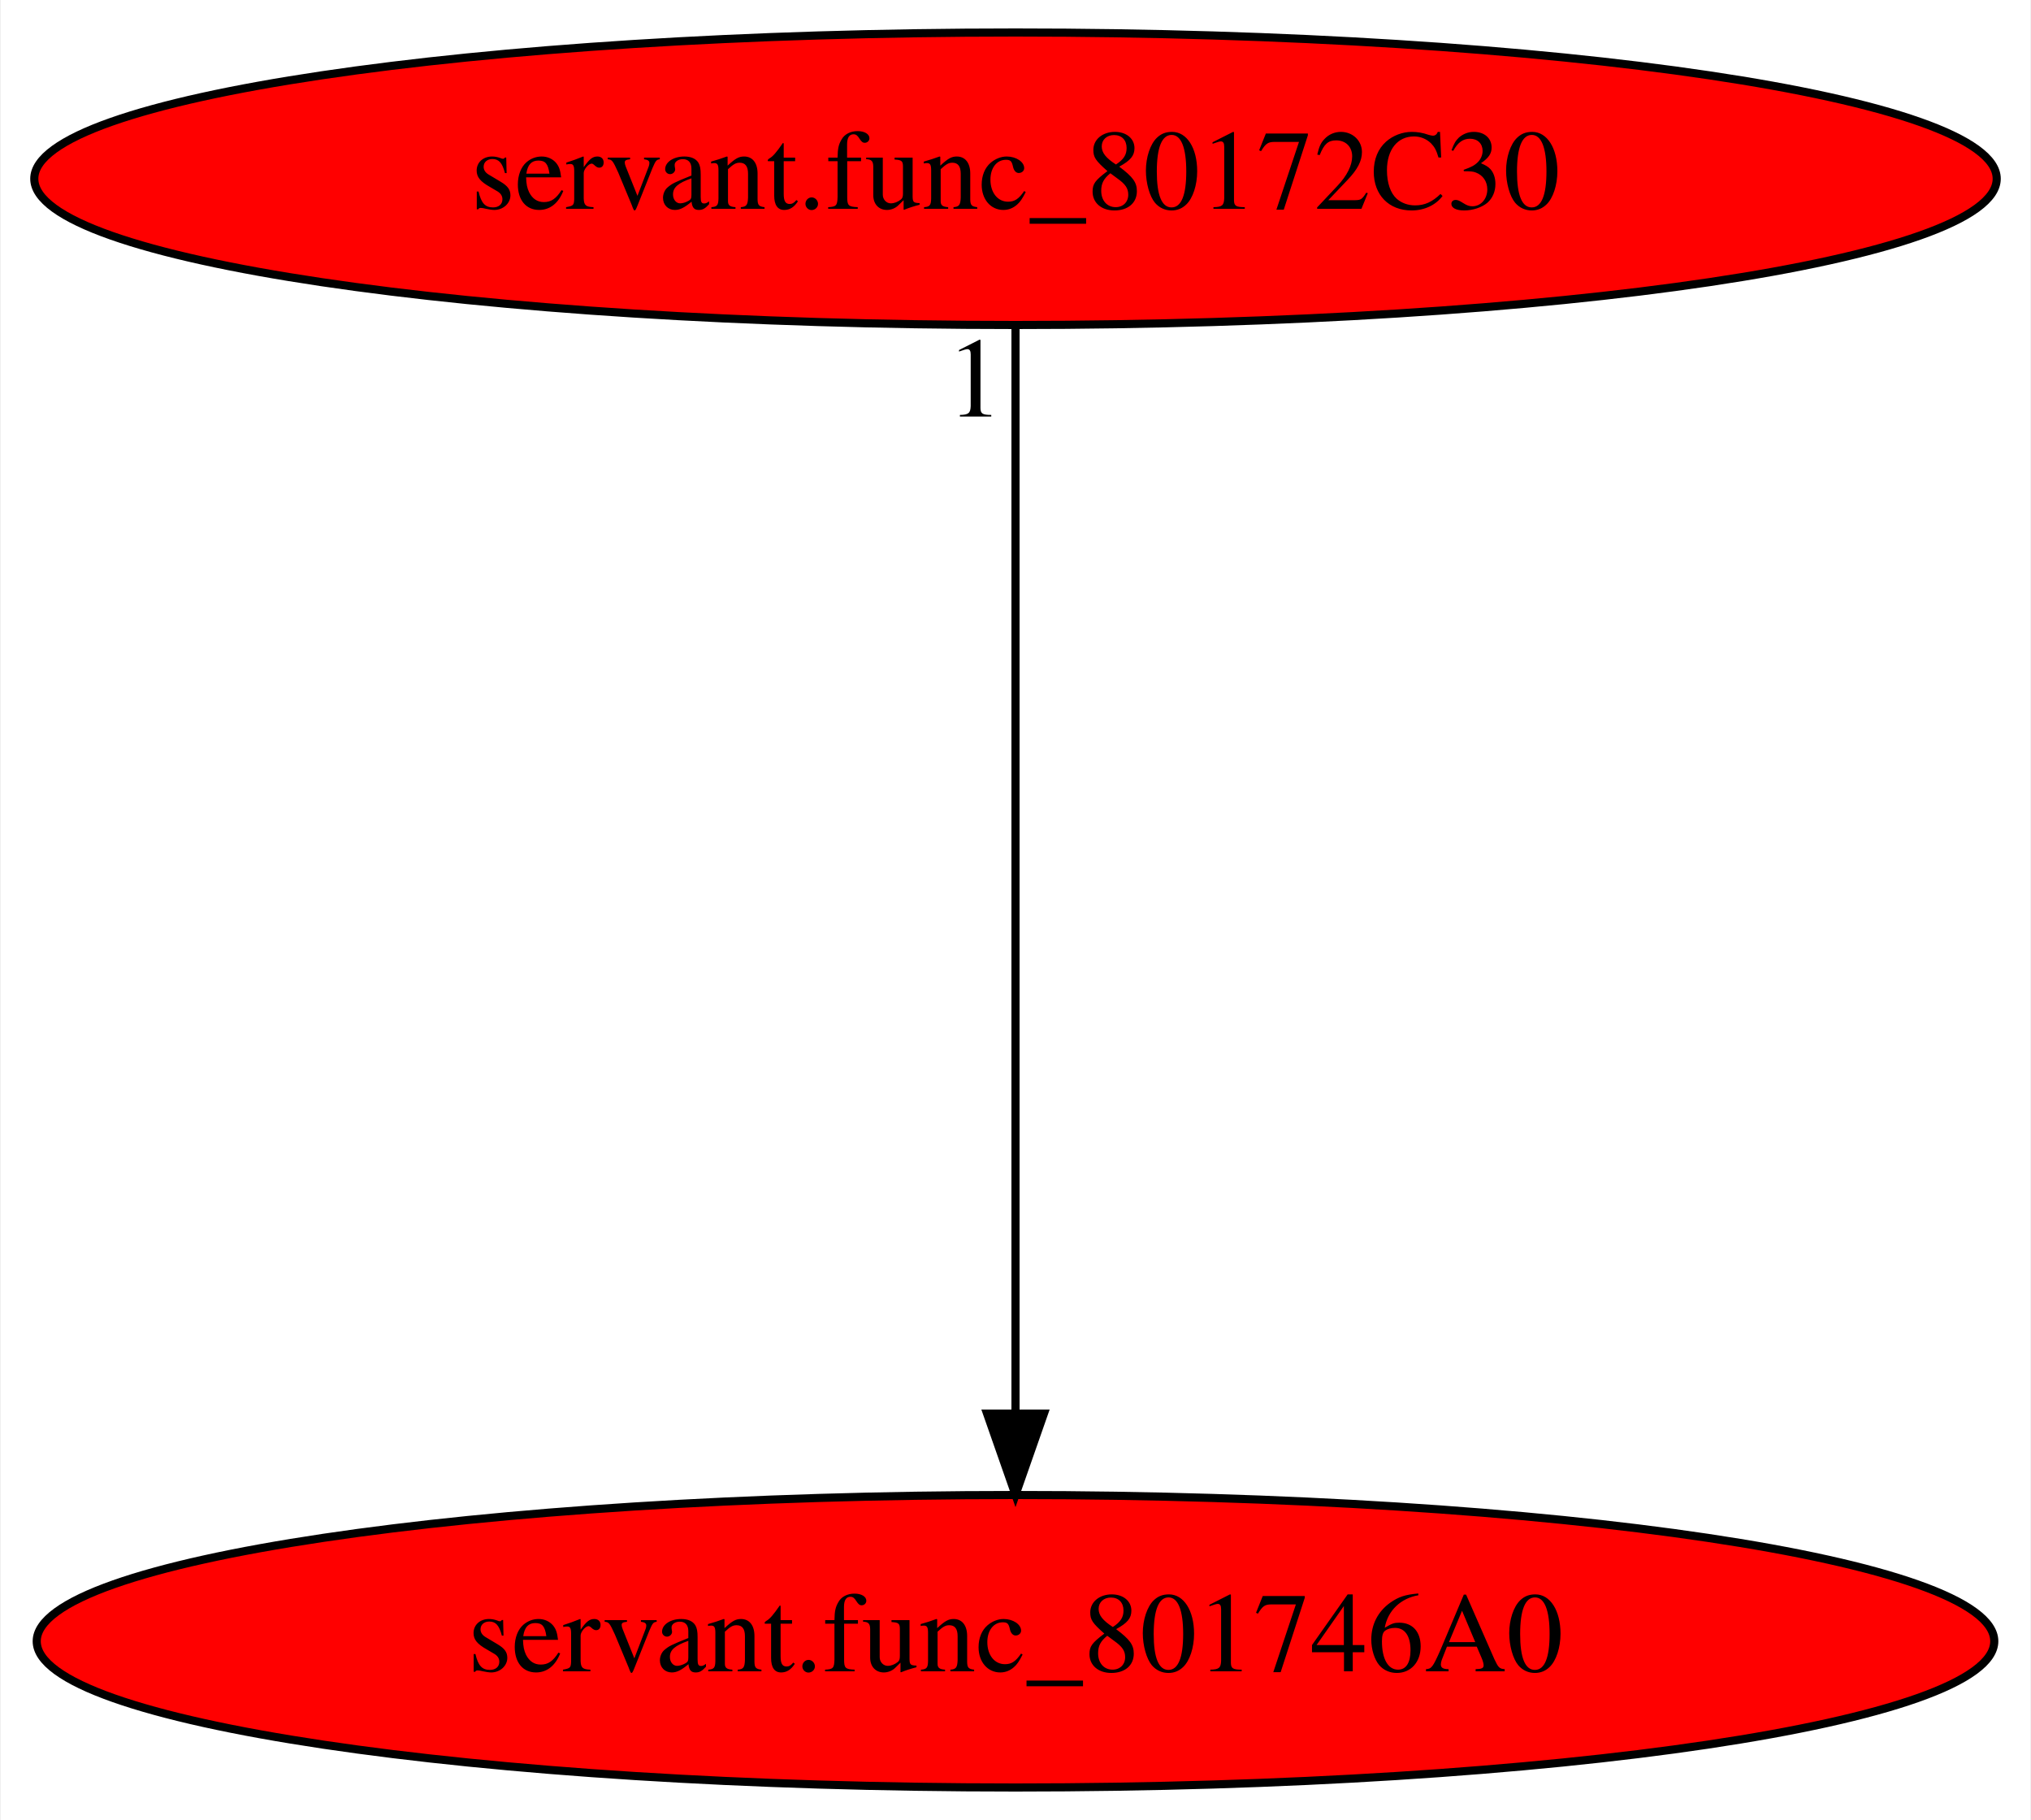
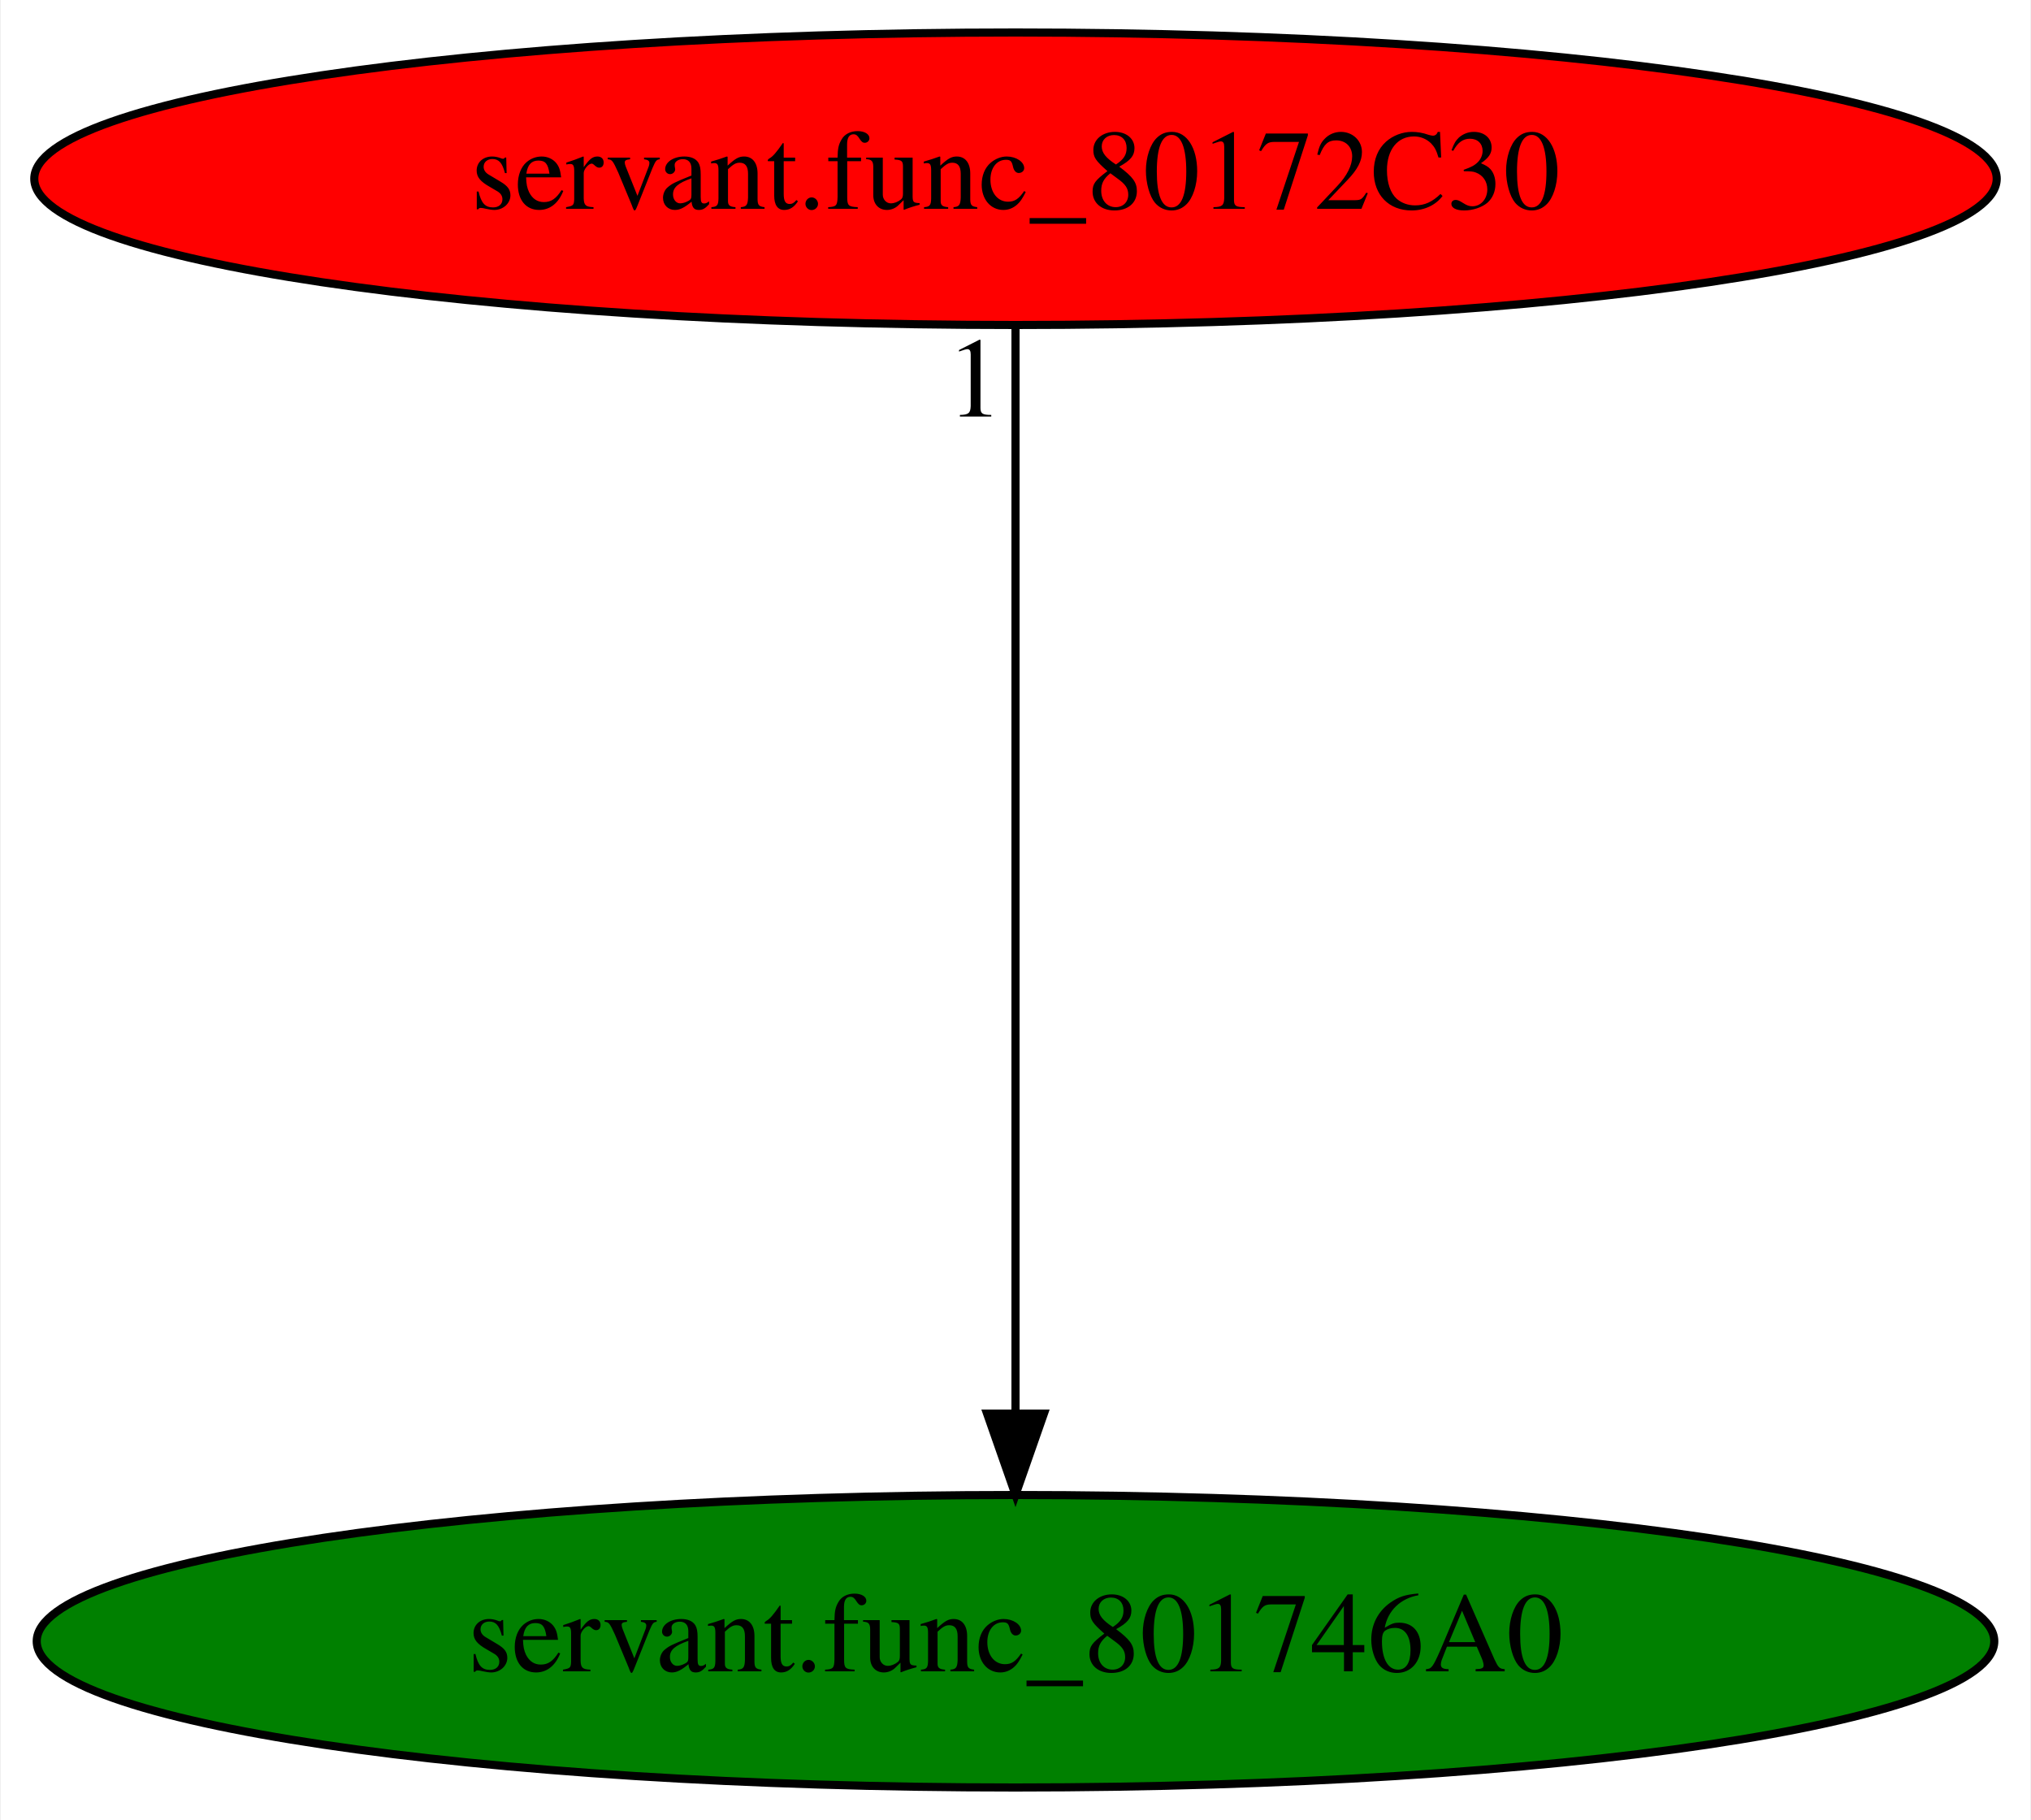
<svg xmlns="http://www.w3.org/2000/svg" xmlns:xlink="http://www.w3.org/1999/xlink" width="250pt" height="224pt" viewBox="0.00 0.00 249.78 224.00">
  <g id="graph0" class="graph" transform="scale(1 1) rotate(0) translate(4 220)">
    <polygon fill="white" stroke="transparent" points="-4,4 -4,-220 245.78,-220 245.78,4 -4,4" />
    <g id="node1" class="node">
-       <ellipse fill="red" stroke="black" cx="120.89" cy="-18" rx="120.48" ry="18" />
+       <ellipse fill="green" stroke="black" cx="120.89" cy="-18" rx="120.48" ry="18" />
      <text text-anchor="middle" x="120.89" y="-14.3" font-family="Times,serif" font-size="14.00">servant.func_801746A0</text>
    </g>
    <g id="node2" class="node">
      <g id="a_node2">
        <a xlink:href="servant.func_80172C30.svg" xlink:title="servant.func_80172C30">
          <ellipse fill="red" stroke="black" cx="120.89" cy="-198" rx="120.78" ry="18" />
          <text text-anchor="middle" x="120.89" y="-194.3" font-family="Times,serif" font-size="14.00">servant.func_80172C30</text>
        </a>
      </g>
    </g>
    <g id="edge1" class="edge">
      <path fill="none" stroke="black" d="M120.89,-179.93C120.89,-148.97 120.89,-83.3 120.89,-46.13" />
      <polygon fill="black" stroke="black" points="124.39,-46.02 120.89,-36.02 117.39,-46.02 124.39,-46.02" />
      <text text-anchor="middle" x="115.89" y="-168.73" font-family="Times,serif" font-size="14.00">1</text>
    </g>
  </g>
</svg>
